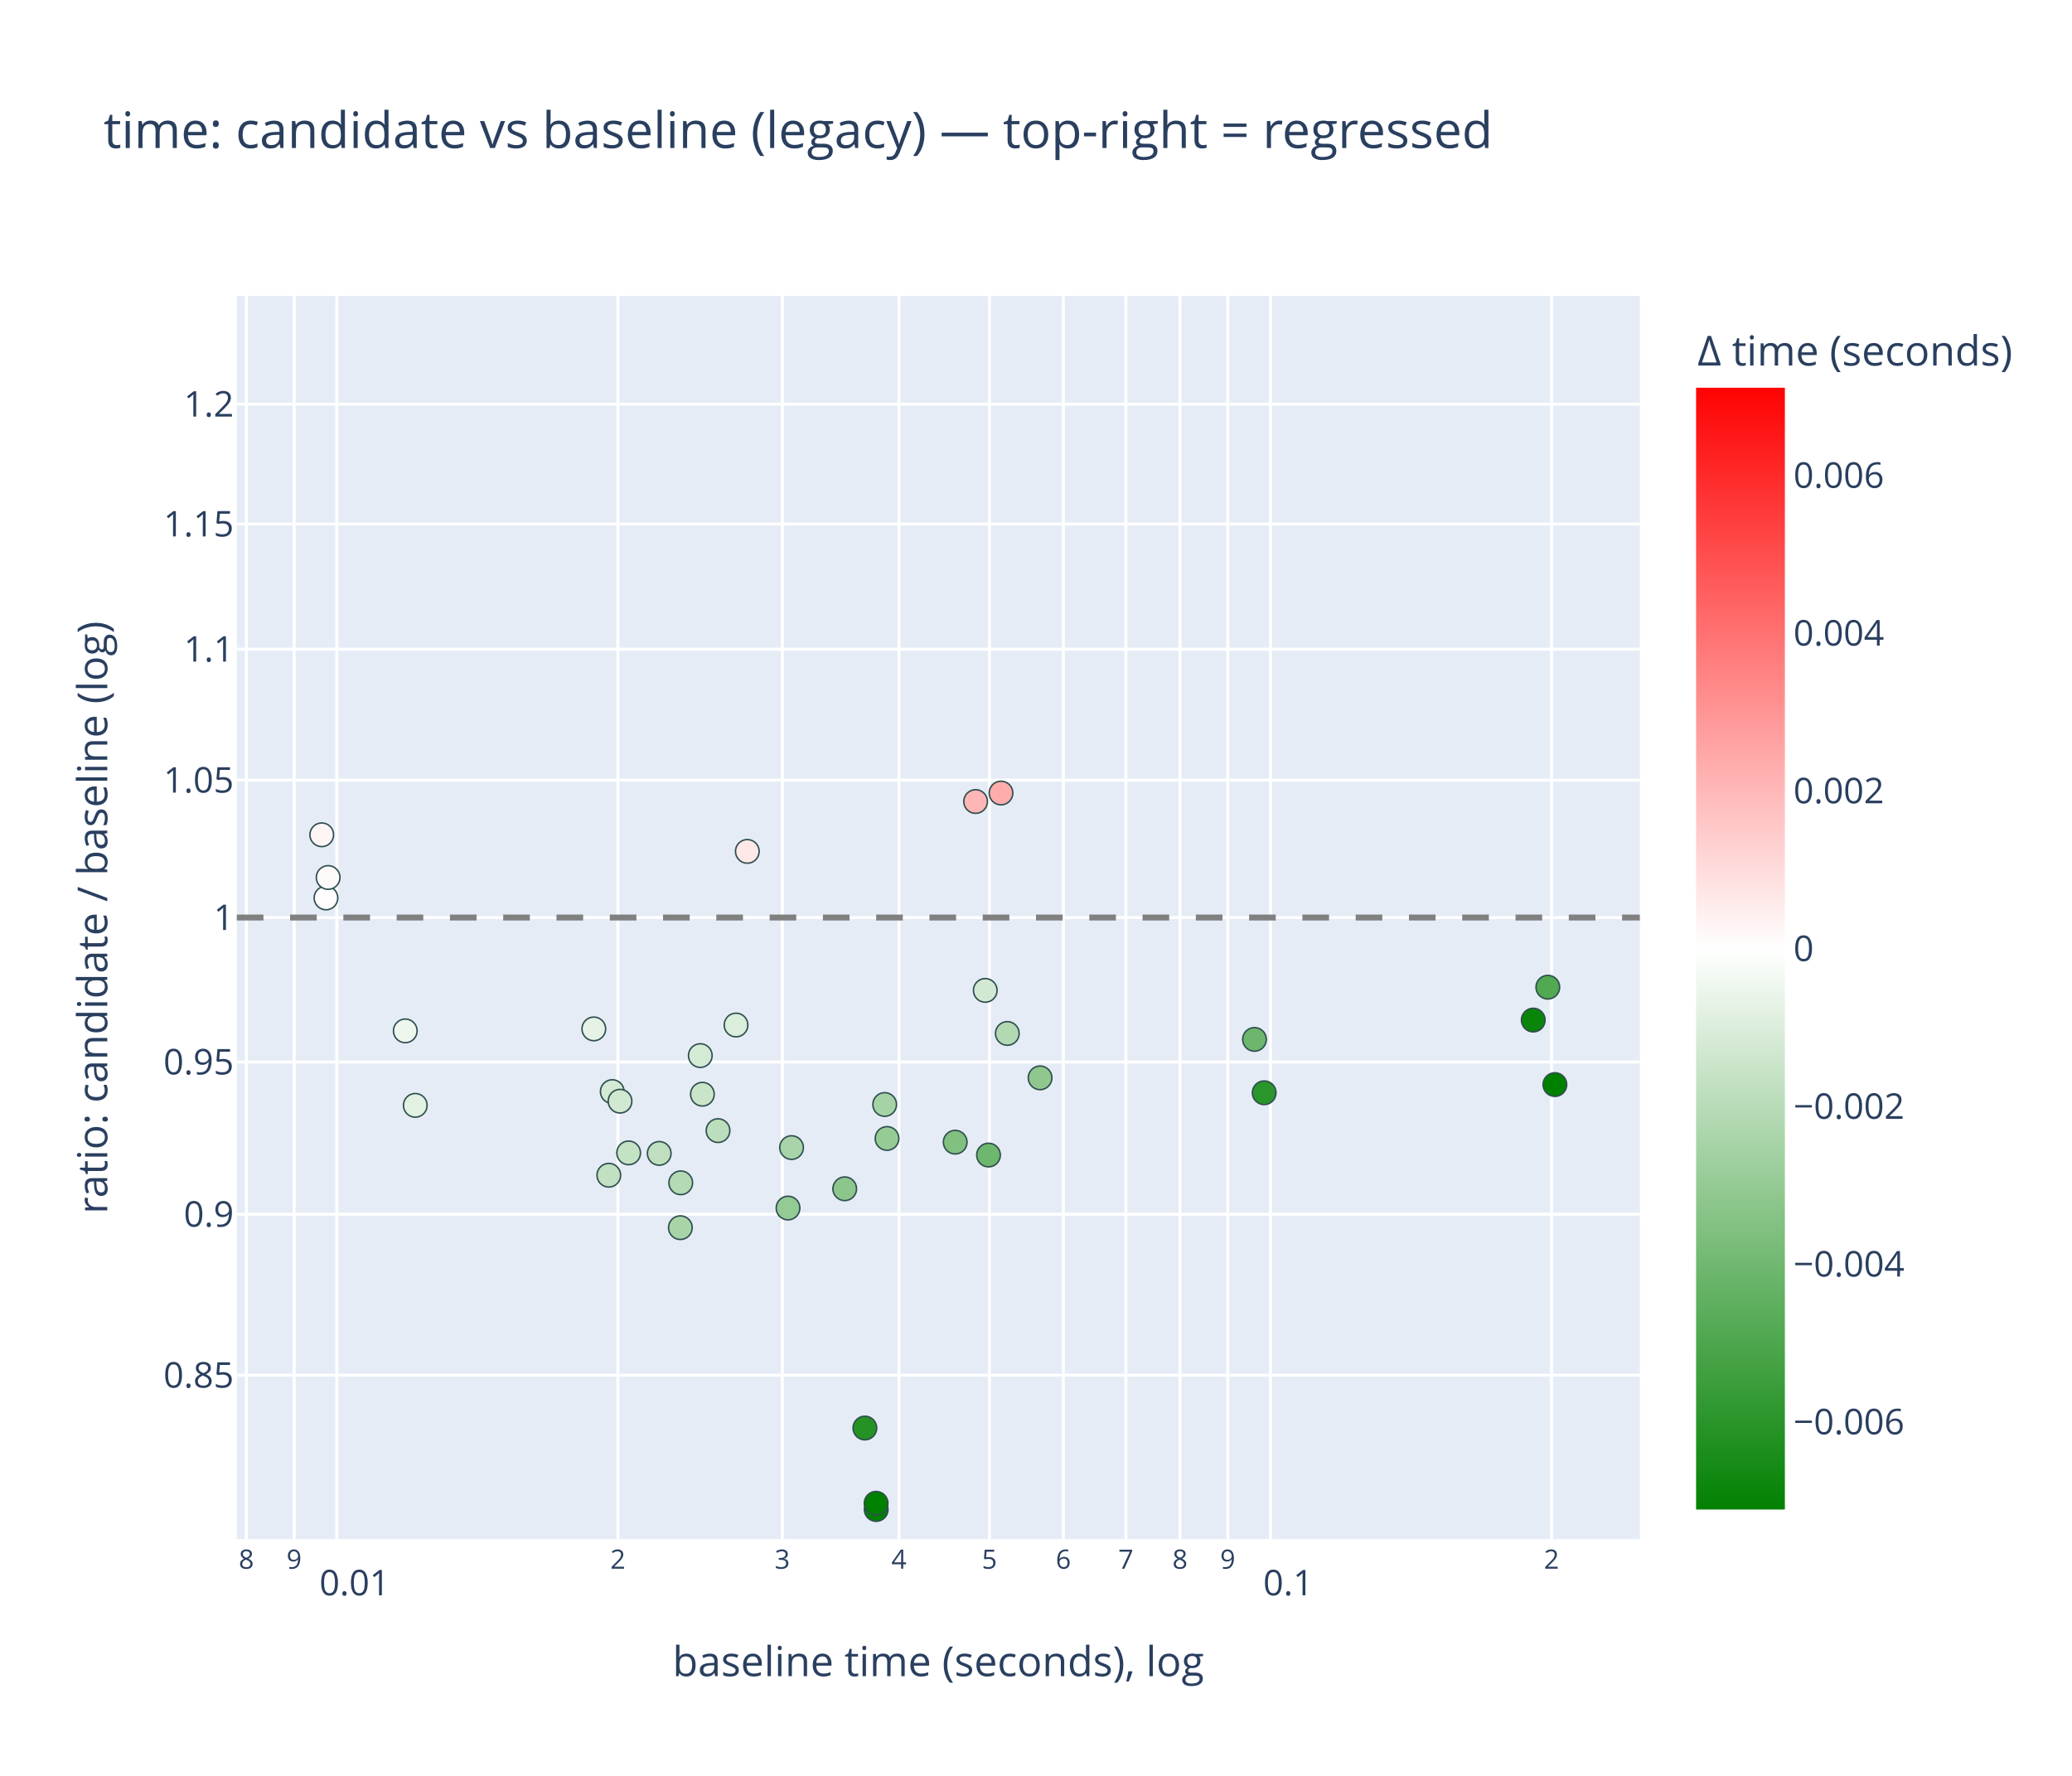
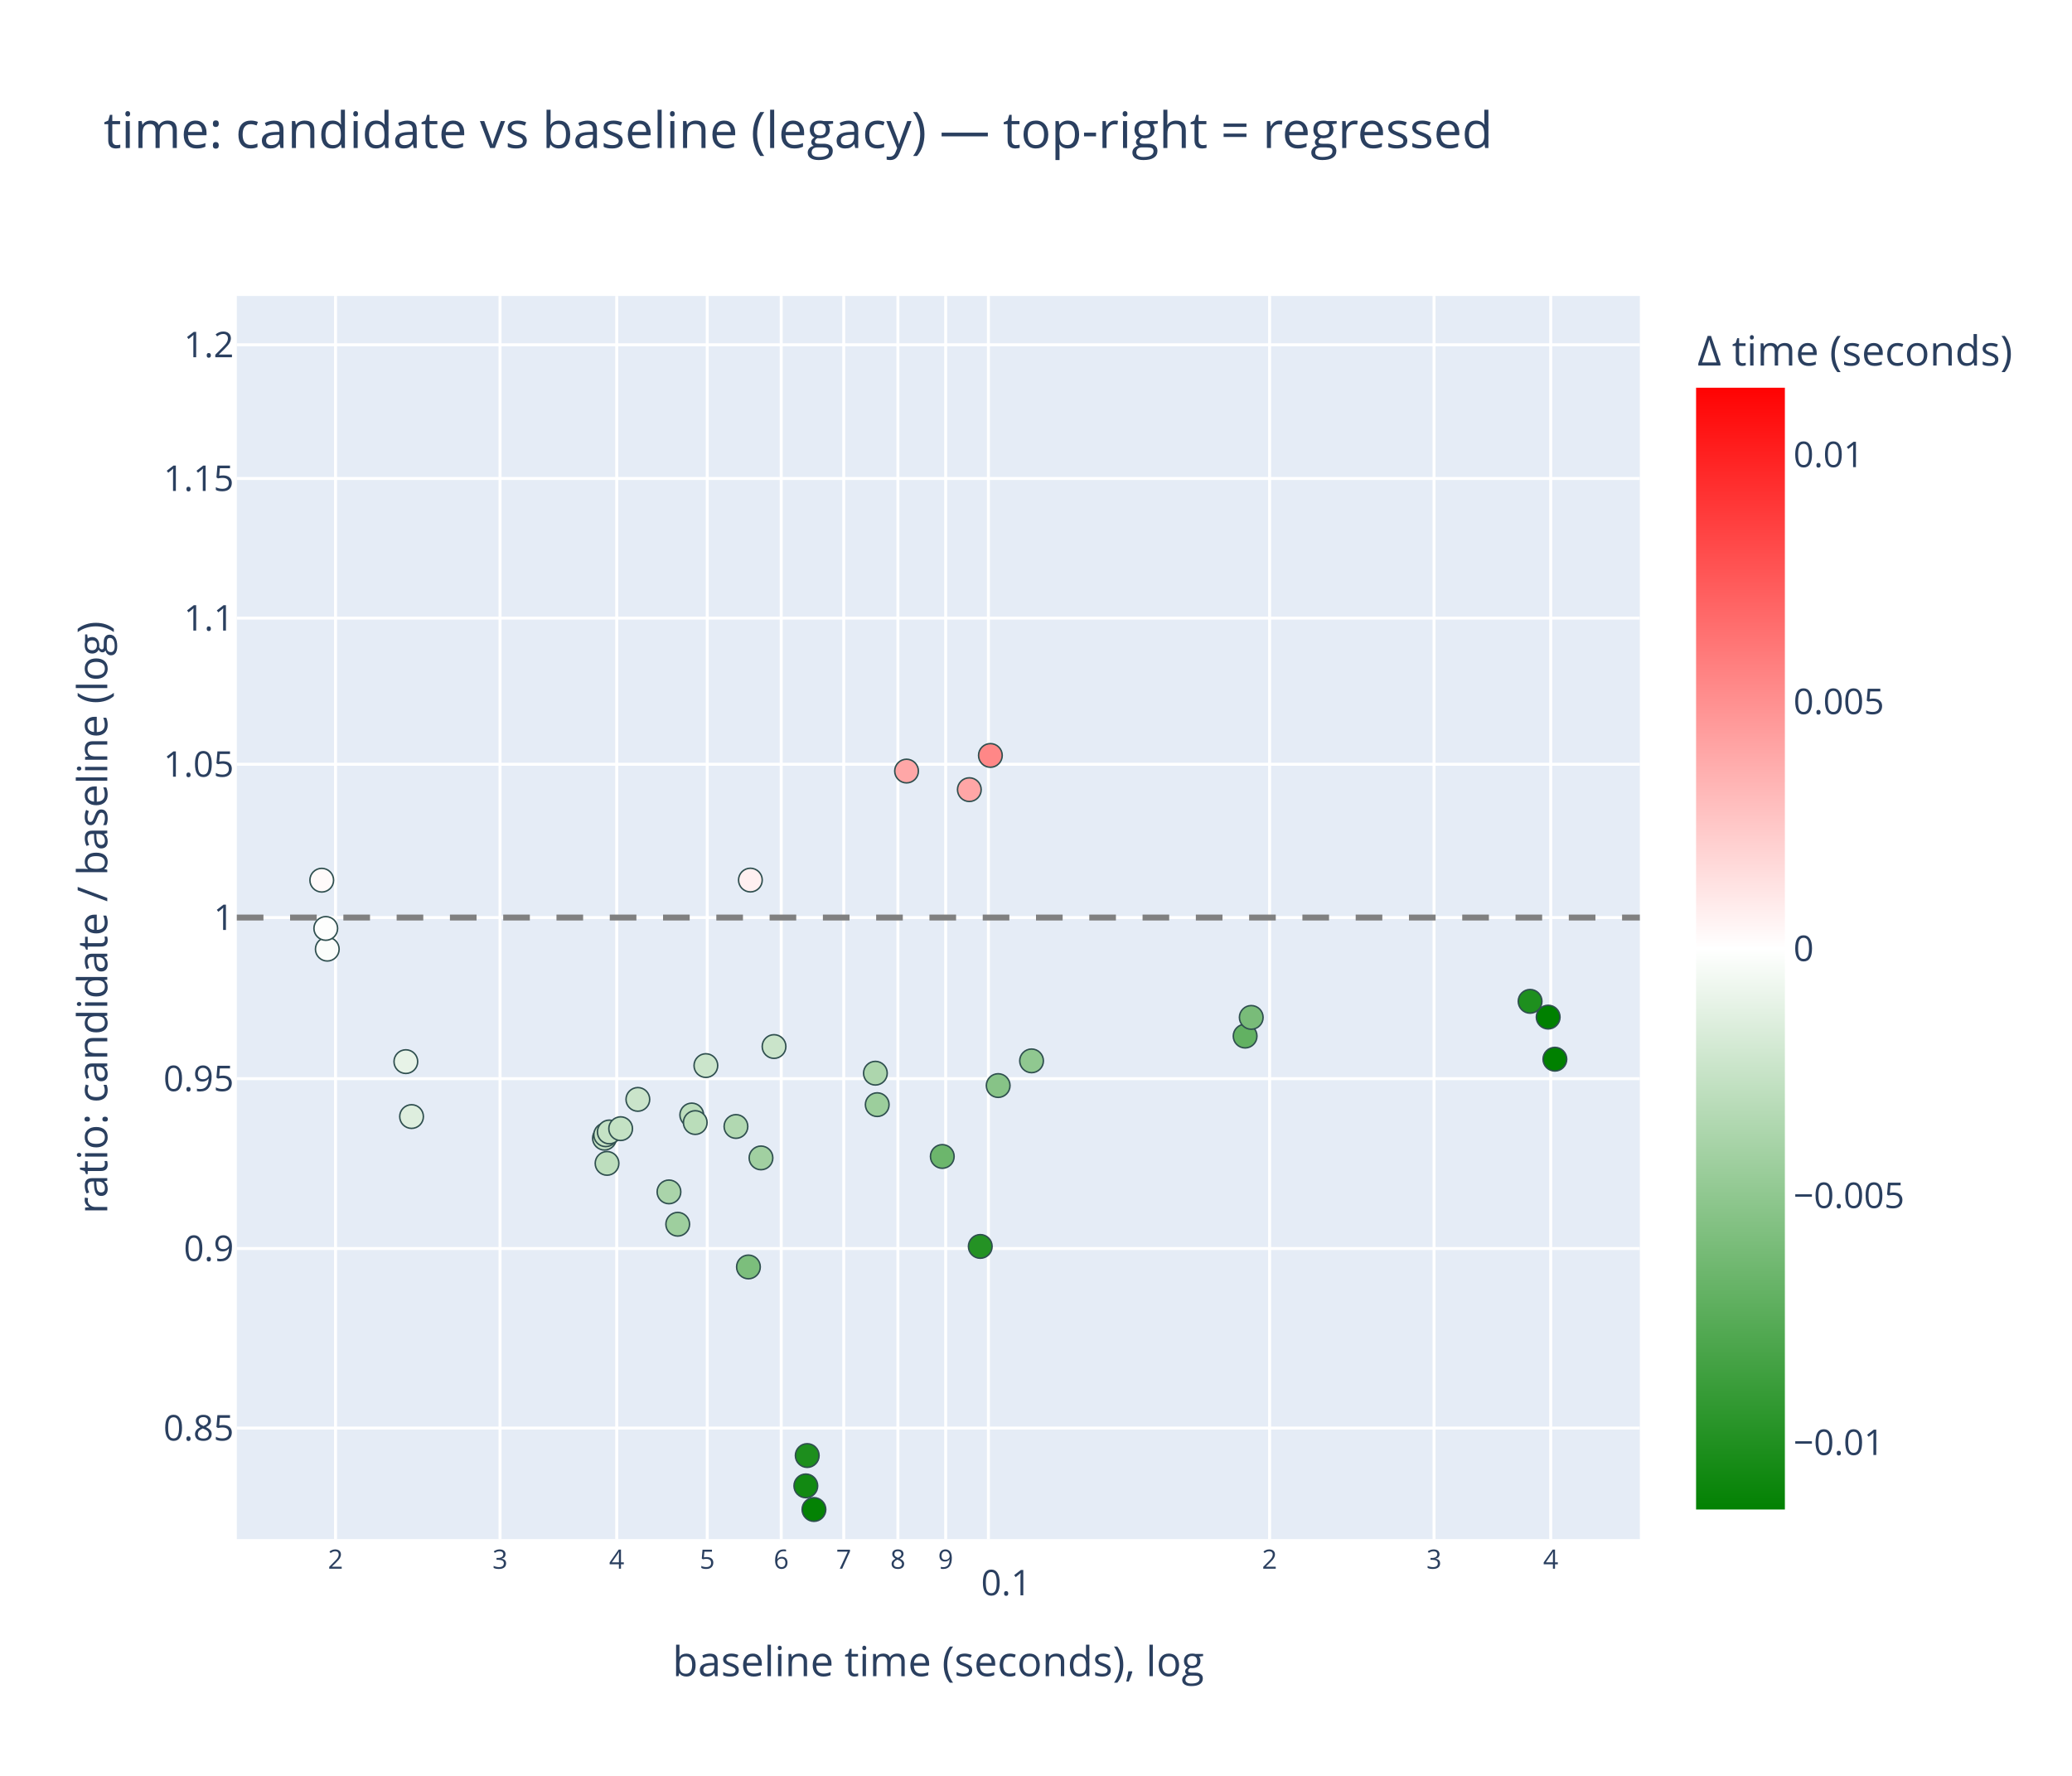
<svg xmlns="http://www.w3.org/2000/svg" class="main-svg" width="700" height="600" style="" viewBox="0 0 700 600">
  <rect x="0" y="0" width="700" height="600" style="fill: rgb(255, 255, 255); fill-opacity: 1;" />
-   <defs id="defs-ed74ca">
+   <defs id="defs-8f1f01">
    <g class="clips">
-       <clipPath id="cliped74caxyplot" class="plotclip">
+       <clipPath id="clip8f1f01xyplot" class="plotclip">
        <rect width="474" height="420" />
      </clipPath>
-       <clipPath class="axesclip" id="cliped74cax">
+       <clipPath class="axesclip" id="clip8f1f01x">
        <rect x="80" y="0" width="474" height="600" />
      </clipPath>
-       <clipPath class="axesclip" id="cliped74cay">
+       <clipPath class="axesclip" id="clip8f1f01y">
        <rect x="0" y="100" width="700" height="420" />
      </clipPath>
-       <clipPath class="axesclip" id="cliped74caxy">
+       <clipPath class="axesclip" id="clip8f1f01xy">
        <rect x="80" y="100" width="474" height="420" />
      </clipPath>
    </g>
    <g class="gradients">
-       <linearGradient x1="0" y1="1" x2="0" y2="0" gradientUnits="objectBoundingBox" id="ged74ca-cbcoloraxis">
+       <linearGradient x1="0" y1="1" x2="0" y2="0" gradientUnits="objectBoundingBox" id="g8f1f01-cbcoloraxis">
        <stop offset="0%" stop-color="rgb(0, 128, 0)" stop-opacity="1" />
        <stop offset="50%" stop-color="rgb(255, 255, 255)" stop-opacity="1" />
        <stop offset="100%" stop-color="rgb(255, 0, 0)" stop-opacity="1" />
      </linearGradient>
    </g>
    <g class="patterns" />
  </defs>
  <g class="bglayer">
    <rect class="bg" x="80" y="100" width="474" height="420" style="fill: rgb(229, 236, 246); fill-opacity: 1; stroke-width: 0;" />
  </g>
  <g class="layer-below">
    <g class="imagelayer" />
    <g class="shapelayer" />
  </g>
  <g class="cartesianlayer">
    <g class="subplot xy">
      <g class="layer-subplot">
        <g class="shapelayer" />
        <g class="imagelayer" />
      </g>
      <g class="minor-gridlayer">
        <g class="x" />
        <g class="y" />
      </g>
      <g class="gridlayer">
        <g class="x">
-           <path class="xgrid crisp" transform="translate(83.23,0)" d="M0,100v420" style="stroke: rgb(255, 255, 255); stroke-opacity: 1; stroke-width: 1px;" />
-           <path class="xgrid crisp" transform="translate(99.37,0)" d="M0,100v420" style="stroke: rgb(255, 255, 255); stroke-opacity: 1; stroke-width: 1px;" />
-           <path class="xgrid crisp" transform="translate(113.8,0)" d="M0,100v420" style="stroke: rgb(255, 255, 255); stroke-opacity: 1; stroke-width: 1px;" />
-           <path class="xgrid crisp" transform="translate(208.75,0)" d="M0,100v420" style="stroke: rgb(255, 255, 255); stroke-opacity: 1; stroke-width: 1px;" />
-           <path class="xgrid crisp" transform="translate(264.29,0)" d="M0,100v420" style="stroke: rgb(255, 255, 255); stroke-opacity: 1; stroke-width: 1px;" />
-           <path class="xgrid crisp" transform="translate(303.7,0)" d="M0,100v420" style="stroke: rgb(255, 255, 255); stroke-opacity: 1; stroke-width: 1px;" />
-           <path class="xgrid crisp" transform="translate(334.27,0)" d="M0,100v420" style="stroke: rgb(255, 255, 255); stroke-opacity: 1; stroke-width: 1px;" />
-           <path class="xgrid crisp" transform="translate(359.24,0)" d="M0,100v420" style="stroke: rgb(255, 255, 255); stroke-opacity: 1; stroke-width: 1px;" />
-           <path class="xgrid crisp" transform="translate(380.36,0)" d="M0,100v420" style="stroke: rgb(255, 255, 255); stroke-opacity: 1; stroke-width: 1px;" />
-           <path class="xgrid crisp" transform="translate(398.65,0)" d="M0,100v420" style="stroke: rgb(255, 255, 255); stroke-opacity: 1; stroke-width: 1px;" />
-           <path class="xgrid crisp" transform="translate(414.78,0)" d="M0,100v420" style="stroke: rgb(255, 255, 255); stroke-opacity: 1; stroke-width: 1px;" />
-           <path class="xgrid crisp" transform="translate(429.22,0)" d="M0,100v420" style="stroke: rgb(255, 255, 255); stroke-opacity: 1; stroke-width: 1px;" />
-           <path class="xgrid crisp" transform="translate(524.17,0)" d="M0,100v420" style="stroke: rgb(255, 255, 255); stroke-opacity: 1; stroke-width: 1px;" />
+           <path class="xgrid crisp" transform="translate(113.36,0)" d="M0,100v420" style="stroke: rgb(255, 255, 255); stroke-opacity: 1; stroke-width: 1px;" />
+           <path class="xgrid crisp" transform="translate(168.93,0)" d="M0,100v420" style="stroke: rgb(255, 255, 255); stroke-opacity: 1; stroke-width: 1px;" />
+           <path class="xgrid crisp" transform="translate(208.35,0)" d="M0,100v420" style="stroke: rgb(255, 255, 255); stroke-opacity: 1; stroke-width: 1px;" />
+           <path class="xgrid crisp" transform="translate(238.93,0)" d="M0,100v420" style="stroke: rgb(255, 255, 255); stroke-opacity: 1; stroke-width: 1px;" />
+           <path class="xgrid crisp" transform="translate(263.92,0)" d="M0,100v420" style="stroke: rgb(255, 255, 255); stroke-opacity: 1; stroke-width: 1px;" />
+           <path class="xgrid crisp" transform="translate(285.04,0)" d="M0,100v420" style="stroke: rgb(255, 255, 255); stroke-opacity: 1; stroke-width: 1px;" />
+           <path class="xgrid crisp" transform="translate(303.34,0)" d="M0,100v420" style="stroke: rgb(255, 255, 255); stroke-opacity: 1; stroke-width: 1px;" />
+           <path class="xgrid crisp" transform="translate(319.48,0)" d="M0,100v420" style="stroke: rgb(255, 255, 255); stroke-opacity: 1; stroke-width: 1px;" />
+           <path class="xgrid crisp" transform="translate(333.92,0)" d="M0,100v420" style="stroke: rgb(255, 255, 255); stroke-opacity: 1; stroke-width: 1px;" />
+           <path class="xgrid crisp" transform="translate(428.91,0)" d="M0,100v420" style="stroke: rgb(255, 255, 255); stroke-opacity: 1; stroke-width: 1px;" />
+           <path class="xgrid crisp" transform="translate(484.47,0)" d="M0,100v420" style="stroke: rgb(255, 255, 255); stroke-opacity: 1; stroke-width: 1px;" />
+           <path class="xgrid crisp" transform="translate(523.9,0)" d="M0,100v420" style="stroke: rgb(255, 255, 255); stroke-opacity: 1; stroke-width: 1px;" />
        </g>
        <g class="y">
-           <path class="ygrid crisp" transform="translate(0,464.62)" d="M80,0h474" style="stroke: rgb(255, 255, 255); stroke-opacity: 1; stroke-width: 1px;" />
-           <path class="ygrid crisp" transform="translate(0,410.24)" d="M80,0h474" style="stroke: rgb(255, 255, 255); stroke-opacity: 1; stroke-width: 1px;" />
-           <path class="ygrid crisp" transform="translate(0,358.8)" d="M80,0h474" style="stroke: rgb(255, 255, 255); stroke-opacity: 1; stroke-width: 1px;" />
+           <path class="ygrid crisp" transform="translate(0,482.49)" d="M80,0h474" style="stroke: rgb(255, 255, 255); stroke-opacity: 1; stroke-width: 1px;" />
+           <path class="ygrid crisp" transform="translate(0,421.83)" d="M80,0h474" style="stroke: rgb(255, 255, 255); stroke-opacity: 1; stroke-width: 1px;" />
+           <path class="ygrid crisp" transform="translate(0,364.44)" d="M80,0h474" style="stroke: rgb(255, 255, 255); stroke-opacity: 1; stroke-width: 1px;" />
          <path class="ygrid crisp" transform="translate(0,310)" d="M80,0h474" style="stroke: rgb(255, 255, 255); stroke-opacity: 1; stroke-width: 1px;" />
-           <path class="ygrid crisp" transform="translate(0,263.58)" d="M80,0h474" style="stroke: rgb(255, 255, 255); stroke-opacity: 1; stroke-width: 1px;" />
-           <path class="ygrid crisp" transform="translate(0,219.33)" d="M80,0h474" style="stroke: rgb(255, 255, 255); stroke-opacity: 1; stroke-width: 1px;" />
-           <path class="ygrid crisp" transform="translate(0,177.04)" d="M80,0h474" style="stroke: rgb(255, 255, 255); stroke-opacity: 1; stroke-width: 1px;" />
-           <path class="ygrid crisp" transform="translate(0,136.55)" d="M80,0h474" style="stroke: rgb(255, 255, 255); stroke-opacity: 1; stroke-width: 1px;" />
+           <path class="ygrid crisp" transform="translate(0,258.22)" d="M80,0h474" style="stroke: rgb(255, 255, 255); stroke-opacity: 1; stroke-width: 1px;" />
+           <path class="ygrid crisp" transform="translate(0,208.84)" d="M80,0h474" style="stroke: rgb(255, 255, 255); stroke-opacity: 1; stroke-width: 1px;" />
+           <path class="ygrid crisp" transform="translate(0,161.66)" d="M80,0h474" style="stroke: rgb(255, 255, 255); stroke-opacity: 1; stroke-width: 1px;" />
+           <path class="ygrid crisp" transform="translate(0,116.49)" d="M80,0h474" style="stroke: rgb(255, 255, 255); stroke-opacity: 1; stroke-width: 1px;" />
        </g>
      </g>
      <g class="zerolinelayer" />
      <g class="layer-between">
        <g class="shapelayer" />
        <g class="imagelayer" />
      </g>
      <path class="xlines-below" />
      <path class="ylines-below" />
      <g class="overlines-below" />
      <g class="xaxislayer-below" />
      <g class="yaxislayer-below" />
      <g class="overaxes-below" />
      <g class="overplot">
-         <g class="xy" transform="translate(80,100)" clip-path="url(#cliped74caxyplot)">
+         <g class="xy" transform="translate(80,100)" clip-path="url(#clip8f1f01xyplot)">
          <g class="scatterlayer mlayer">
-             <g class="trace scatter tracecc0c63" style="stroke-miterlimit: 2; opacity: 1;">
+             <g class="trace scatter trace8475c1" style="stroke-miterlimit: 2; opacity: 1;">
              <g class="fills" />
              <g class="errorbars" />
              <g class="lines" />
              <g class="points">
-                 <path class="point" transform="translate(242.7,285.89)" d="M4,0A4,4 0 1,1 0,-4A4,4 0 0,1 4,0Z" style="opacity: 1; stroke-width: 0.5px; fill: rgb(129, 192, 129); fill-opacity: 1; stroke: rgb(47, 79, 79); stroke-opacity: 1;" />
-                 <path class="point" transform="translate(253.96,290.24)" d="M4,0A4,4 0 1,1 0,-4A4,4 0 0,1 4,0Z" style="opacity: 1; stroke-width: 0.5px; fill: rgb(110, 183, 110); fill-opacity: 1; stroke: rgb(47, 79, 79); stroke-opacity: 1;" />
-                 <path class="point" transform="translate(260.31,249.16)" d="M4,0A4,4 0 1,1 0,-4A4,4 0 0,1 4,0Z" style="opacity: 1; stroke-width: 0.5px; fill: rgb(179, 217, 179); fill-opacity: 1; stroke: rgb(47, 79, 79); stroke-opacity: 1;" />
-                 <path class="point" transform="translate(271.38,264.16)" d="M4,0A4,4 0 1,1 0,-4A4,4 0 0,1 4,0Z" style="opacity: 1; stroke-width: 0.5px; fill: rgb(143, 199, 143); fill-opacity: 1; stroke: rgb(47, 79, 79); stroke-opacity: 1;" />
-                 <path class="point" transform="translate(56.92,248.29)" d="M4,0A4,4 0 1,1 0,-4A4,4 0 0,1 4,0Z" style="opacity: 1; stroke-width: 0.5px; fill: rgb(238, 247, 238); fill-opacity: 1; stroke: rgb(47, 79, 79); stroke-opacity: 1;" />
-                 <path class="point" transform="translate(60.3,273.45)" d="M4,0A4,4 0 1,1 0,-4A4,4 0 0,1 4,0Z" style="opacity: 1; stroke-width: 0.5px; fill: rgb(227, 241, 227); fill-opacity: 1; stroke: rgb(47, 79, 79); stroke-opacity: 1;" />
-                 <path class="point" transform="translate(168.66,246.31)" d="M4,0A4,4 0 1,1 0,-4A4,4 0 0,1 4,0Z" style="opacity: 1; stroke-width: 0.5px; fill: rgb(219, 237, 219); fill-opacity: 1; stroke: rgb(47, 79, 79); stroke-opacity: 1;" />
-                 <path class="point" transform="translate(172.47,187.65)" d="M4,0A4,4 0 1,1 0,-4A4,4 0 0,1 4,0Z" style="opacity: 1; stroke-width: 0.5px; fill: rgb(255, 232, 232); fill-opacity: 1; stroke: rgb(47, 79, 79); stroke-opacity: 1;" />
-                 <path class="point" transform="translate(218.88,273.16)" d="M4,0A4,4 0 1,1 0,-4A4,4 0 0,1 4,0Z" style="opacity: 1; stroke-width: 0.5px; fill: rgb(166, 211, 166); fill-opacity: 1; stroke: rgb(47, 79, 79); stroke-opacity: 1;" />
-                 <path class="point" transform="translate(219.67,284.64)" d="M4,0A4,4 0 1,1 0,-4A4,4 0 0,1 4,0Z" style="opacity: 1; stroke-width: 0.5px; fill: rgb(150, 203, 150); fill-opacity: 1; stroke: rgb(47, 79, 79); stroke-opacity: 1;" />
-                 <path class="point" transform="translate(343.81,251.17)" d="M4,0A4,4 0 1,1 0,-4A4,4 0 0,1 4,0Z" style="opacity: 1; stroke-width: 0.5px; fill: rgb(109, 182, 109); fill-opacity: 1; stroke: rgb(47, 79, 79); stroke-opacity: 1;" />
-                 <path class="point" transform="translate(347.09,269.2)" d="M4,0A4,4 0 1,1 0,-4A4,4 0 0,1 4,0Z" style="opacity: 1; stroke-width: 0.5px; fill: rgb(42, 149, 42); fill-opacity: 1; stroke: rgb(47, 79, 79); stroke-opacity: 1;" />
-                 <path class="point" transform="translate(157.3,269.69)" d="M4,0A4,4 0 1,1 0,-4A4,4 0 0,1 4,0Z" style="opacity: 1; stroke-width: 0.5px; fill: rgb(201, 228, 201); fill-opacity: 1; stroke: rgb(47, 79, 79); stroke-opacity: 1;" />
-                 <path class="point" transform="translate(156.59,256.64)" d="M4,0A4,4 0 1,1 0,-4A4,4 0 0,1 4,0Z" style="opacity: 1; stroke-width: 0.5px; fill: rgb(213, 234, 213); fill-opacity: 1; stroke: rgb(47, 79, 79); stroke-opacity: 1;" />
-                 <path class="point" transform="translate(149.85,314.78)" d="M4,0A4,4 0 1,1 0,-4A4,4 0 0,1 4,0Z" style="opacity: 1; stroke-width: 0.5px; fill: rgb(168, 212, 168); fill-opacity: 1; stroke: rgb(47, 79, 79); stroke-opacity: 1;" />
-                 <path class="point" transform="translate(149.98,299.62)" d="M4,0A4,4 0 1,1 0,-4A4,4 0 0,1 4,0Z" style="opacity: 1; stroke-width: 0.5px; fill: rgb(180, 218, 180); fill-opacity: 1; stroke: rgb(47, 79, 79); stroke-opacity: 1;" />
-                 <path class="point" transform="translate(162.58,281.99)" d="M4,0A4,4 0 1,1 0,-4A4,4 0 0,1 4,0Z" style="opacity: 1; stroke-width: 0.5px; fill: rgb(188, 222, 188); fill-opacity: 1; stroke: rgb(47, 79, 79); stroke-opacity: 1;" />
-                 <path class="point" transform="translate(187.42,287.72)" d="M4,0A4,4 0 1,1 0,-4A4,4 0 0,1 4,0Z" style="opacity: 1; stroke-width: 0.5px; fill: rgb(169, 212, 169); fill-opacity: 1; stroke: rgb(47, 79, 79); stroke-opacity: 1;" />
-                 <path class="point" transform="translate(249.6,170.8)" d="M4,0A4,4 0 1,1 0,-4A4,4 0 0,1 4,0Z" style="opacity: 1; stroke-width: 0.5px; fill: rgb(255, 182, 182); fill-opacity: 1; stroke: rgb(47, 79, 79); stroke-opacity: 1;" />
-                 <path class="point" transform="translate(258.18,167.93)" d="M4,0A4,4 0 1,1 0,-4A4,4 0 0,1 4,0Z" style="opacity: 1; stroke-width: 0.5px; fill: rgb(255, 172, 172); fill-opacity: 1; stroke: rgb(47, 79, 79); stroke-opacity: 1;" />
-                 <path class="point" transform="translate(126.84,268.8)" d="M4,0A4,4 0 1,1 0,-4A4,4 0 0,1 4,0Z" style="opacity: 1; stroke-width: 0.5px; fill: rgb(213, 234, 213); fill-opacity: 1; stroke: rgb(47, 79, 79); stroke-opacity: 1;" />
-                 <path class="point" transform="translate(142.71,289.68)" d="M4,0A4,4 0 1,1 0,-4A4,4 0 0,1 4,0Z" style="opacity: 1; stroke-width: 0.5px; fill: rgb(191, 223, 191); fill-opacity: 1; stroke: rgb(47, 79, 79); stroke-opacity: 1;" />
-                 <path class="point" transform="translate(186.23,308.15)" d="M4,0A4,4 0 1,1 0,-4A4,4 0 0,1 4,0Z" style="opacity: 1; stroke-width: 0.5px; fill: rgb(148, 202, 148); fill-opacity: 1; stroke: rgb(47, 79, 79); stroke-opacity: 1;" />
-                 <path class="point" transform="translate(216.01,410)" d="M4,0A4,4 0 1,1 0,-4A4,4 0 0,1 4,0Z" style="opacity: 1; stroke-width: 0.5px; fill: rgb(0, 128, 0); fill-opacity: 1; stroke: rgb(47, 79, 79); stroke-opacity: 1;" />
-                 <path class="point" transform="translate(215.98,407.9)" d="M4,0A4,4 0 1,1 0,-4A4,4 0 0,1 4,0Z" style="opacity: 1; stroke-width: 0.5px; fill: rgb(0, 128, 0); fill-opacity: 1; stroke: rgb(47, 79, 79); stroke-opacity: 1;" />
-                 <path class="point" transform="translate(212.19,382.47)" d="M4,0A4,4 0 1,1 0,-4A4,4 0 0,1 4,0Z" style="opacity: 1; stroke-width: 0.5px; fill: rgb(36, 146, 36); fill-opacity: 1; stroke: rgb(47, 79, 79); stroke-opacity: 1;" />
-                 <path class="point" transform="translate(437.99,244.64)" d="M4,0A4,4 0 1,1 0,-4A4,4 0 0,1 4,0Z" style="opacity: 1; stroke-width: 0.5px; fill: rgb(10, 133, 10); fill-opacity: 1; stroke: rgb(47, 79, 79); stroke-opacity: 1;" />
-                 <path class="point" transform="translate(442.91,233.53)" d="M4,0A4,4 0 1,1 0,-4A4,4 0 0,1 4,0Z" style="opacity: 1; stroke-width: 0.5px; fill: rgb(81, 169, 81); fill-opacity: 1; stroke: rgb(47, 79, 79); stroke-opacity: 1;" />
-                 <path class="point" transform="translate(445.3,266.44)" d="M4,0A4,4 0 1,1 0,-4A4,4 0 0,1 4,0Z" style="opacity: 1; stroke-width: 0.5px; fill: rgb(0, 128, 0); fill-opacity: 1; stroke: rgb(47, 79, 79); stroke-opacity: 1;" />
-                 <path class="point" transform="translate(125.68,297.06)" d="M4,0A4,4 0 1,1 0,-4A4,4 0 0,1 4,0Z" style="opacity: 1; stroke-width: 0.5px; fill: rgb(194, 224, 194); fill-opacity: 1; stroke: rgb(47, 79, 79); stroke-opacity: 1;" />
-                 <path class="point" transform="translate(120.61,247.62)" d="M4,0A4,4 0 1,1 0,-4A4,4 0 0,1 4,0Z" style="opacity: 1; stroke-width: 0.5px; fill: rgb(229, 242, 229); fill-opacity: 1; stroke: rgb(47, 79, 79); stroke-opacity: 1;" />
-                 <path class="point" transform="translate(129.47,272.05)" d="M4,0A4,4 0 1,1 0,-4A4,4 0 0,1 4,0Z" style="opacity: 1; stroke-width: 0.5px; fill: rgb(209, 232, 209); fill-opacity: 1; stroke: rgb(47, 79, 79); stroke-opacity: 1;" />
-                 <path class="point" transform="translate(30.13,203.38)" d="M4,0A4,4 0 1,1 0,-4A4,4 0 0,1 4,0Z" style="opacity: 1; stroke-width: 0.5px; fill: rgb(255, 253, 253); fill-opacity: 1; stroke: rgb(47, 79, 79); stroke-opacity: 1;" />
-                 <path class="point" transform="translate(28.7,182.04)" d="M4,0A4,4 0 1,1 0,-4A4,4 0 0,1 4,0Z" style="opacity: 1; stroke-width: 0.5px; fill: rgb(255, 245, 245); fill-opacity: 1; stroke: rgb(47, 79, 79); stroke-opacity: 1;" />
-                 <path class="point" transform="translate(30.86,196.47)" d="M4,0A4,4 0 1,1 0,-4A4,4 0 0,1 4,0Z" style="opacity: 1; stroke-width: 0.5px; fill: rgb(255, 250, 250); fill-opacity: 1; stroke: rgb(47, 79, 79); stroke-opacity: 1;" />
-                 <path class="point" transform="translate(132.38,289.51)" d="M4,0A4,4 0 1,1 0,-4A4,4 0 0,1 4,0Z" style="opacity: 1; stroke-width: 0.5px; fill: rgb(196, 226, 196); fill-opacity: 1; stroke: rgb(47, 79, 79); stroke-opacity: 1;" />
-                 <path class="point" transform="translate(205.38,301.64)" d="M4,0A4,4 0 1,1 0,-4A4,4 0 0,1 4,0Z" style="opacity: 1; stroke-width: 0.5px; fill: rgb(140, 198, 140); fill-opacity: 1; stroke: rgb(47, 79, 79); stroke-opacity: 1;" />
-                 <path class="point" transform="translate(252.86,234.61)" d="M4,0A4,4 0 1,1 0,-4A4,4 0 0,1 4,0Z" style="opacity: 1; stroke-width: 0.5px; fill: rgb(210, 232, 210); fill-opacity: 1; stroke: rgb(47, 79, 79); stroke-opacity: 1;" />
+                 <path class="point" transform="translate(238.34,290.72)" d="M4,0A4,4 0 1,1 0,-4A4,4 0 0,1 4,0Z" style="opacity: 1; stroke-width: 0.5px; fill: rgb(108, 182, 108); fill-opacity: 1; stroke: rgb(47, 79, 79); stroke-opacity: 1;" />
+                 <path class="point" transform="translate(251.17,321.12)" d="M4,0A4,4 0 1,1 0,-4A4,4 0 0,1 4,0Z" style="opacity: 1; stroke-width: 0.5px; fill: rgb(36, 146, 36); fill-opacity: 1; stroke: rgb(47, 79, 79); stroke-opacity: 1;" />
+                 <path class="point" transform="translate(257.22,266.77)" d="M4,0A4,4 0 1,1 0,-4A4,4 0 0,1 4,0Z" style="opacity: 1; stroke-width: 0.5px; fill: rgb(135, 195, 135); fill-opacity: 1; stroke: rgb(47, 79, 79); stroke-opacity: 1;" />
+                 <path class="point" transform="translate(268.5,258.42)" d="M4,0A4,4 0 1,1 0,-4A4,4 0 0,1 4,0Z" style="opacity: 1; stroke-width: 0.5px; fill: rgb(144, 200, 144); fill-opacity: 1; stroke: rgb(47, 79, 79); stroke-opacity: 1;" />
+                 <path class="point" transform="translate(57.11,258.68)" d="M4,0A4,4 0 1,1 0,-4A4,4 0 0,1 4,0Z" style="opacity: 1; stroke-width: 0.5px; fill: rgb(231, 243, 231); fill-opacity: 1; stroke: rgb(47, 79, 79); stroke-opacity: 1;" />
+                 <path class="point" transform="translate(59.04,277.24)" d="M4,0A4,4 0 1,1 0,-4A4,4 0 0,1 4,0Z" style="opacity: 1; stroke-width: 0.5px; fill: rgb(222, 238, 222); fill-opacity: 1; stroke: rgb(47, 79, 79); stroke-opacity: 1;" />
+                 <path class="point" transform="translate(168.63,280.59)" d="M4,0A4,4 0 1,1 0,-4A4,4 0 0,1 4,0Z" style="opacity: 1; stroke-width: 0.5px; fill: rgb(177, 216, 177); fill-opacity: 1; stroke: rgb(47, 79, 79); stroke-opacity: 1;" />
+                 <path class="point" transform="translate(173.51,197.34)" d="M4,0A4,4 0 1,1 0,-4A4,4 0 0,1 4,0Z" style="opacity: 1; stroke-width: 0.5px; fill: rgb(255, 240, 240); fill-opacity: 1; stroke: rgb(47, 79, 79); stroke-opacity: 1;" />
+                 <path class="point" transform="translate(216.36,273.22)" d="M4,0A4,4 0 1,1 0,-4A4,4 0 0,1 4,0Z" style="opacity: 1; stroke-width: 0.5px; fill: rgb(156, 206, 156); fill-opacity: 1; stroke: rgb(47, 79, 79); stroke-opacity: 1;" />
+                 <path class="point" transform="translate(215.74,262.59)" d="M4,0A4,4 0 1,1 0,-4A4,4 0 0,1 4,0Z" style="opacity: 1; stroke-width: 0.5px; fill: rgb(173, 214, 173); fill-opacity: 1; stroke: rgb(47, 79, 79); stroke-opacity: 1;" />
+                 <path class="point" transform="translate(340.65,250.06)" d="M4,0A4,4 0 1,1 0,-4A4,4 0 0,1 4,0Z" style="opacity: 1; stroke-width: 0.5px; fill: rgb(98, 177, 98); fill-opacity: 1; stroke: rgb(47, 79, 79); stroke-opacity: 1;" />
+                 <path class="point" transform="translate(342.72,243.74)" d="M4,0A4,4 0 1,1 0,-4A4,4 0 0,1 4,0Z" style="opacity: 1; stroke-width: 0.5px; fill: rgb(121, 188, 121); fill-opacity: 1; stroke: rgb(47, 79, 79); stroke-opacity: 1;" />
+                 <path class="point" transform="translate(153.7,276.7)" d="M4,0A4,4 0 1,1 0,-4A4,4 0 0,1 4,0Z" style="opacity: 1; stroke-width: 0.5px; fill: rgb(189, 222, 189); fill-opacity: 1; stroke: rgb(47, 79, 79); stroke-opacity: 1;" />
+                 <path class="point" transform="translate(154.88,279.27)" d="M4,0A4,4 0 1,1 0,-4A4,4 0 0,1 4,0Z" style="opacity: 1; stroke-width: 0.5px; fill: rgb(186, 221, 186); fill-opacity: 1; stroke: rgb(47, 79, 79); stroke-opacity: 1;" />
+                 <path class="point" transform="translate(146,302.69)" d="M4,0A4,4 0 1,1 0,-4A4,4 0 0,1 4,0Z" style="opacity: 1; stroke-width: 0.5px; fill: rgb(170, 212, 170); fill-opacity: 1; stroke: rgb(47, 79, 79); stroke-opacity: 1;" />
+                 <path class="point" transform="translate(148.96,313.62)" d="M4,0A4,4 0 1,1 0,-4A4,4 0 0,1 4,0Z" style="opacity: 1; stroke-width: 0.5px; fill: rgb(158, 207, 158); fill-opacity: 1; stroke: rgb(47, 79, 79); stroke-opacity: 1;" />
+                 <path class="point" transform="translate(158.47,260.02)" d="M4,0A4,4 0 1,1 0,-4A4,4 0 0,1 4,0Z" style="opacity: 1; stroke-width: 0.5px; fill: rgb(203, 229, 203); fill-opacity: 1; stroke: rgb(47, 79, 79); stroke-opacity: 1;" />
+                 <path class="point" transform="translate(177.09,291.21)" d="M4,0A4,4 0 1,1 0,-4A4,4 0 0,1 4,0Z" style="opacity: 1; stroke-width: 0.5px; fill: rgb(161, 208, 161); fill-opacity: 1; stroke: rgb(47, 79, 79); stroke-opacity: 1;" />
+                 <path class="point" transform="translate(247.48,166.79)" d="M4,0A4,4 0 1,1 0,-4A4,4 0 0,1 4,0Z" style="opacity: 1; stroke-width: 0.5px; fill: rgb(255, 166, 166); fill-opacity: 1; stroke: rgb(47, 79, 79); stroke-opacity: 1;" />
+                 <path class="point" transform="translate(254.59,155.23)" d="M4,0A4,4 0 1,1 0,-4A4,4 0 0,1 4,0Z" style="opacity: 1; stroke-width: 0.5px; fill: rgb(255, 135, 135); fill-opacity: 1; stroke: rgb(47, 79, 79); stroke-opacity: 1;" />
+                 <path class="point" transform="translate(124.21,284.56)" d="M4,0A4,4 0 1,1 0,-4A4,4 0 0,1 4,0Z" style="opacity: 1; stroke-width: 0.5px; fill: rgb(196, 226, 196); fill-opacity: 1; stroke: rgb(47, 79, 79); stroke-opacity: 1;" />
+                 <path class="point" transform="translate(135.49,271.44)" d="M4,0A4,4 0 1,1 0,-4A4,4 0 0,1 4,0Z" style="opacity: 1; stroke-width: 0.5px; fill: rgb(202, 228, 202); fill-opacity: 1; stroke: rgb(47, 79, 79); stroke-opacity: 1;" />
+                 <path class="point" transform="translate(172.85,328.05)" d="M4,0A4,4 0 1,1 0,-4A4,4 0 0,1 4,0Z" style="opacity: 1; stroke-width: 0.5px; fill: rgb(124, 190, 124); fill-opacity: 1; stroke: rgb(47, 79, 79); stroke-opacity: 1;" />
+                 <path class="point" transform="translate(192.71,391.77)" d="M4,0A4,4 0 1,1 0,-4A4,4 0 0,1 4,0Z" style="opacity: 1; stroke-width: 0.5px; fill: rgb(29, 142, 29); fill-opacity: 1; stroke: rgb(47, 79, 79); stroke-opacity: 1;" />
+                 <path class="point" transform="translate(194.98,410)" d="M4,0A4,4 0 1,1 0,-4A4,4 0 0,1 4,0Z" style="opacity: 1; stroke-width: 0.5px; fill: rgb(4, 130, 4); fill-opacity: 1; stroke: rgb(47, 79, 79); stroke-opacity: 1;" />
+                 <path class="point" transform="translate(192.24,402.02)" d="M4,0A4,4 0 1,1 0,-4A4,4 0 0,1 4,0Z" style="opacity: 1; stroke-width: 0.5px; fill: rgb(18, 137, 18); fill-opacity: 1; stroke: rgb(47, 79, 79); stroke-opacity: 1;" />
+                 <path class="point" transform="translate(436.92,238.31)" d="M4,0A4,4 0 1,1 0,-4A4,4 0 0,1 4,0Z" style="opacity: 1; stroke-width: 0.5px; fill: rgb(30, 143, 30); fill-opacity: 1; stroke: rgb(47, 79, 79); stroke-opacity: 1;" />
+                 <path class="point" transform="translate(445.3,257.86)" d="M4,0A4,4 0 1,1 0,-4A4,4 0 0,1 4,0Z" style="opacity: 1; stroke-width: 0.5px; fill: rgb(0, 128, 0); fill-opacity: 1; stroke: rgb(47, 79, 79); stroke-opacity: 1;" />
+                 <path class="point" transform="translate(443.03,243.64)" d="M4,0A4,4 0 1,1 0,-4A4,4 0 0,1 4,0Z" style="opacity: 1; stroke-width: 0.5px; fill: rgb(0, 128, 0); fill-opacity: 1; stroke: rgb(47, 79, 79); stroke-opacity: 1;" />
+                 <path class="point" transform="translate(124.61,283.39)" d="M4,0A4,4 0 1,1 0,-4A4,4 0 0,1 4,0Z" style="opacity: 1; stroke-width: 0.5px; fill: rgb(197, 226, 197); fill-opacity: 1; stroke: rgb(47, 79, 79); stroke-opacity: 1;" />
+                 <path class="point" transform="translate(125.08,293.06)" d="M4,0A4,4 0 1,1 0,-4A4,4 0 0,1 4,0Z" style="opacity: 1; stroke-width: 0.5px; fill: rgb(189, 222, 189); fill-opacity: 1; stroke: rgb(47, 79, 79); stroke-opacity: 1;" />
+                 <path class="point" transform="translate(125.83,282.44)" d="M4,0A4,4 0 1,1 0,-4A4,4 0 0,1 4,0Z" style="opacity: 1; stroke-width: 0.5px; fill: rgb(197, 226, 197); fill-opacity: 1; stroke: rgb(47, 79, 79); stroke-opacity: 1;" />
+                 <path class="point" transform="translate(30.57,220.69)" d="M4,0A4,4 0 1,1 0,-4A4,4 0 0,1 4,0Z" style="opacity: 1; stroke-width: 0.5px; fill: rgb(251, 253, 251); fill-opacity: 1; stroke: rgb(47, 79, 79); stroke-opacity: 1;" />
+                 <path class="point" transform="translate(28.7,197.38)" d="M4,0A4,4 0 1,1 0,-4A4,4 0 0,1 4,0Z" style="opacity: 1; stroke-width: 0.5px; fill: rgb(255, 250, 250); fill-opacity: 1; stroke: rgb(47, 79, 79); stroke-opacity: 1;" />
+                 <path class="point" transform="translate(30.06,213.68)" d="M4,0A4,4 0 1,1 0,-4A4,4 0 0,1 4,0Z" style="opacity: 1; stroke-width: 0.5px; fill: rgb(253, 254, 253); fill-opacity: 1; stroke: rgb(47, 79, 79); stroke-opacity: 1;" />
+                 <path class="point" transform="translate(129.68,281.33)" d="M4,0A4,4 0 1,1 0,-4A4,4 0 0,1 4,0Z" style="opacity: 1; stroke-width: 0.5px; fill: rgb(196, 226, 196); fill-opacity: 1; stroke: rgb(47, 79, 79); stroke-opacity: 1;" />
+                 <path class="point" transform="translate(181.5,253.58)" d="M4,0A4,4 0 1,1 0,-4A4,4 0 0,1 4,0Z" style="opacity: 1; stroke-width: 0.5px; fill: rgb(202, 228, 202); fill-opacity: 1; stroke: rgb(47, 79, 79); stroke-opacity: 1;" />
+                 <path class="point" transform="translate(226.27,160.51)" d="M4,0A4,4 0 1,1 0,-4A4,4 0 0,1 4,0Z" style="opacity: 1; stroke-width: 0.5px; fill: rgb(255, 167, 167); fill-opacity: 1; stroke: rgb(47, 79, 79); stroke-opacity: 1;" />
              </g>
              <g class="text" />
            </g>
          </g>
        </g>
      </g>
      <g class="zerolinelayer-above" />
      <path class="xlines-above crisp" d="M0,0" style="fill: none;" />
      <path class="ylines-above crisp" d="M0,0" style="fill: none;" />
      <g class="overlines-above" />
      <g class="xaxislayer-above">
        <g class="xtick">
-           <text text-anchor="middle" x="0" y="530" transform="translate(83.23,0)" style="font-family: 'Open Sans', verdana, arial, sans-serif; font-size: 9px; fill: rgb(42, 63, 95); fill-opacity: 1; white-space: pre;">8</text>
-         </g>
-         <g class="xtick">
-           <text text-anchor="middle" x="0" y="530" style="font-family: 'Open Sans', verdana, arial, sans-serif; font-size: 9px; fill: rgb(42, 63, 95); fill-opacity: 1; white-space: pre;" transform="translate(99.37,0)">9</text>
-         </g>
-         <g class="xtick">
-           <text text-anchor="middle" x="6" y="539" style="font-family: 'Open Sans', verdana, arial, sans-serif; font-size: 12px; fill: rgb(42, 63, 95); fill-opacity: 1; white-space: pre;" transform="translate(113.8,0)">0.01</text>
-         </g>
-         <g class="xtick">
-           <text text-anchor="middle" x="0" y="530" style="font-family: 'Open Sans', verdana, arial, sans-serif; font-size: 9px; fill: rgb(42, 63, 95); fill-opacity: 1; white-space: pre;" transform="translate(208.75,0)">2</text>
-         </g>
-         <g class="xtick">
-           <text text-anchor="middle" x="0" y="530" style="font-family: 'Open Sans', verdana, arial, sans-serif; font-size: 9px; fill: rgb(42, 63, 95); fill-opacity: 1; white-space: pre;" transform="translate(264.29,0)">3</text>
-         </g>
-         <g class="xtick">
-           <text text-anchor="middle" x="0" y="530" style="font-family: 'Open Sans', verdana, arial, sans-serif; font-size: 9px; fill: rgb(42, 63, 95); fill-opacity: 1; white-space: pre;" transform="translate(303.7,0)">4</text>
-         </g>
-         <g class="xtick">
-           <text text-anchor="middle" x="0" y="530" style="font-family: 'Open Sans', verdana, arial, sans-serif; font-size: 9px; fill: rgb(42, 63, 95); fill-opacity: 1; white-space: pre;" transform="translate(334.27,0)">5</text>
-         </g>
-         <g class="xtick">
-           <text text-anchor="middle" x="0" y="530" style="font-family: 'Open Sans', verdana, arial, sans-serif; font-size: 9px; fill: rgb(42, 63, 95); fill-opacity: 1; white-space: pre;" transform="translate(359.24,0)">6</text>
-         </g>
-         <g class="xtick">
-           <text text-anchor="middle" x="0" y="530" style="font-family: 'Open Sans', verdana, arial, sans-serif; font-size: 9px; fill: rgb(42, 63, 95); fill-opacity: 1; white-space: pre;" transform="translate(380.36,0)">7</text>
-         </g>
-         <g class="xtick">
-           <text text-anchor="middle" x="0" y="530" style="font-family: 'Open Sans', verdana, arial, sans-serif; font-size: 9px; fill: rgb(42, 63, 95); fill-opacity: 1; white-space: pre;" transform="translate(398.65,0)">8</text>
-         </g>
-         <g class="xtick">
-           <text text-anchor="middle" x="0" y="530" style="font-family: 'Open Sans', verdana, arial, sans-serif; font-size: 9px; fill: rgb(42, 63, 95); fill-opacity: 1; white-space: pre;" transform="translate(414.78,0)">9</text>
-         </g>
-         <g class="xtick">
-           <text text-anchor="middle" x="6" y="539" style="font-family: 'Open Sans', verdana, arial, sans-serif; font-size: 12px; fill: rgb(42, 63, 95); fill-opacity: 1; white-space: pre;" transform="translate(429.22,0)">0.1</text>
-         </g>
-         <g class="xtick">
-           <text text-anchor="middle" x="0" y="530" style="font-family: 'Open Sans', verdana, arial, sans-serif; font-size: 9px; fill: rgb(42, 63, 95); fill-opacity: 1; white-space: pre;" transform="translate(524.17,0)">2</text>
+           <text text-anchor="middle" x="0" y="530" transform="translate(113.36,0)" style="font-family: 'Open Sans', verdana, arial, sans-serif; font-size: 9px; fill: rgb(42, 63, 95); fill-opacity: 1; white-space: pre;">2</text>
+         </g>
+         <g class="xtick">
+           <text text-anchor="middle" x="0" y="530" style="font-family: 'Open Sans', verdana, arial, sans-serif; font-size: 9px; fill: rgb(42, 63, 95); fill-opacity: 1; white-space: pre;" transform="translate(168.93,0)">3</text>
+         </g>
+         <g class="xtick">
+           <text text-anchor="middle" x="0" y="530" style="font-family: 'Open Sans', verdana, arial, sans-serif; font-size: 9px; fill: rgb(42, 63, 95); fill-opacity: 1; white-space: pre;" transform="translate(208.35,0)">4</text>
+         </g>
+         <g class="xtick">
+           <text text-anchor="middle" x="0" y="530" style="font-family: 'Open Sans', verdana, arial, sans-serif; font-size: 9px; fill: rgb(42, 63, 95); fill-opacity: 1; white-space: pre;" transform="translate(238.93,0)">5</text>
+         </g>
+         <g class="xtick">
+           <text text-anchor="middle" x="0" y="530" style="font-family: 'Open Sans', verdana, arial, sans-serif; font-size: 9px; fill: rgb(42, 63, 95); fill-opacity: 1; white-space: pre;" transform="translate(263.92,0)">6</text>
+         </g>
+         <g class="xtick">
+           <text text-anchor="middle" x="0" y="530" style="font-family: 'Open Sans', verdana, arial, sans-serif; font-size: 9px; fill: rgb(42, 63, 95); fill-opacity: 1; white-space: pre;" transform="translate(285.04,0)">7</text>
+         </g>
+         <g class="xtick">
+           <text text-anchor="middle" x="0" y="530" style="font-family: 'Open Sans', verdana, arial, sans-serif; font-size: 9px; fill: rgb(42, 63, 95); fill-opacity: 1; white-space: pre;" transform="translate(303.34,0)">8</text>
+         </g>
+         <g class="xtick">
+           <text text-anchor="middle" x="0" y="530" style="font-family: 'Open Sans', verdana, arial, sans-serif; font-size: 9px; fill: rgb(42, 63, 95); fill-opacity: 1; white-space: pre;" transform="translate(319.48,0)">9</text>
+         </g>
+         <g class="xtick">
+           <text text-anchor="middle" x="6" y="539" style="font-family: 'Open Sans', verdana, arial, sans-serif; font-size: 12px; fill: rgb(42, 63, 95); fill-opacity: 1; white-space: pre;" transform="translate(333.92,0)">0.1</text>
+         </g>
+         <g class="xtick">
+           <text text-anchor="middle" x="0" y="530" style="font-family: 'Open Sans', verdana, arial, sans-serif; font-size: 9px; fill: rgb(42, 63, 95); fill-opacity: 1; white-space: pre;" transform="translate(428.91,0)">2</text>
+         </g>
+         <g class="xtick">
+           <text text-anchor="middle" x="0" y="530" style="font-family: 'Open Sans', verdana, arial, sans-serif; font-size: 9px; fill: rgb(42, 63, 95); fill-opacity: 1; white-space: pre;" transform="translate(484.47,0)">3</text>
+         </g>
+         <g class="xtick">
+           <text text-anchor="middle" x="0" y="530" style="font-family: 'Open Sans', verdana, arial, sans-serif; font-size: 9px; fill: rgb(42, 63, 95); fill-opacity: 1; white-space: pre;" transform="translate(523.9,0)">4</text>
        </g>
      </g>
      <g class="yaxislayer-above">
        <g class="ytick">
-           <text text-anchor="end" x="79" y="4.2" transform="translate(0,464.62)" style="font-family: 'Open Sans', verdana, arial, sans-serif; font-size: 12px; fill: rgb(42, 63, 95); fill-opacity: 1; white-space: pre;">0.85</text>
-         </g>
-         <g class="ytick">
-           <text text-anchor="end" x="79" y="4.2" style="font-family: 'Open Sans', verdana, arial, sans-serif; font-size: 12px; fill: rgb(42, 63, 95); fill-opacity: 1; white-space: pre;" transform="translate(0,410.24)">0.9</text>
-         </g>
-         <g class="ytick">
-           <text text-anchor="end" x="79" y="4.2" style="font-family: 'Open Sans', verdana, arial, sans-serif; font-size: 12px; fill: rgb(42, 63, 95); fill-opacity: 1; white-space: pre;" transform="translate(0,358.8)">0.95</text>
+           <text text-anchor="end" x="79" y="4.2" transform="translate(0,482.49)" style="font-family: 'Open Sans', verdana, arial, sans-serif; font-size: 12px; fill: rgb(42, 63, 95); fill-opacity: 1; white-space: pre;">0.85</text>
+         </g>
+         <g class="ytick">
+           <text text-anchor="end" x="79" y="4.2" style="font-family: 'Open Sans', verdana, arial, sans-serif; font-size: 12px; fill: rgb(42, 63, 95); fill-opacity: 1; white-space: pre;" transform="translate(0,421.83)">0.9</text>
+         </g>
+         <g class="ytick">
+           <text text-anchor="end" x="79" y="4.2" style="font-family: 'Open Sans', verdana, arial, sans-serif; font-size: 12px; fill: rgb(42, 63, 95); fill-opacity: 1; white-space: pre;" transform="translate(0,364.44)">0.95</text>
        </g>
        <g class="ytick">
          <text text-anchor="end" x="79" y="4.2" style="font-family: 'Open Sans', verdana, arial, sans-serif; font-size: 12px; fill: rgb(42, 63, 95); fill-opacity: 1; white-space: pre;" transform="translate(0,310)">1</text>
        </g>
        <g class="ytick">
-           <text text-anchor="end" x="79" y="4.2" style="font-family: 'Open Sans', verdana, arial, sans-serif; font-size: 12px; fill: rgb(42, 63, 95); fill-opacity: 1; white-space: pre;" transform="translate(0,263.58)">1.05</text>
-         </g>
-         <g class="ytick">
-           <text text-anchor="end" x="79" y="4.2" style="font-family: 'Open Sans', verdana, arial, sans-serif; font-size: 12px; fill: rgb(42, 63, 95); fill-opacity: 1; white-space: pre;" transform="translate(0,219.33)">1.1</text>
-         </g>
-         <g class="ytick">
-           <text text-anchor="end" x="79" y="4.2" style="font-family: 'Open Sans', verdana, arial, sans-serif; font-size: 12px; fill: rgb(42, 63, 95); fill-opacity: 1; white-space: pre;" transform="translate(0,177.04)">1.15</text>
-         </g>
-         <g class="ytick">
-           <text text-anchor="end" x="79" y="4.2" style="font-family: 'Open Sans', verdana, arial, sans-serif; font-size: 12px; fill: rgb(42, 63, 95); fill-opacity: 1; white-space: pre;" transform="translate(0,136.55)">1.2</text>
+           <text text-anchor="end" x="79" y="4.2" style="font-family: 'Open Sans', verdana, arial, sans-serif; font-size: 12px; fill: rgb(42, 63, 95); fill-opacity: 1; white-space: pre;" transform="translate(0,258.22)">1.05</text>
+         </g>
+         <g class="ytick">
+           <text text-anchor="end" x="79" y="4.2" style="font-family: 'Open Sans', verdana, arial, sans-serif; font-size: 12px; fill: rgb(42, 63, 95); fill-opacity: 1; white-space: pre;" transform="translate(0,208.84)">1.1</text>
+         </g>
+         <g class="ytick">
+           <text text-anchor="end" x="79" y="4.2" style="font-family: 'Open Sans', verdana, arial, sans-serif; font-size: 12px; fill: rgb(42, 63, 95); fill-opacity: 1; white-space: pre;" transform="translate(0,161.66)">1.15</text>
+         </g>
+         <g class="ytick">
+           <text text-anchor="end" x="79" y="4.2" style="font-family: 'Open Sans', verdana, arial, sans-serif; font-size: 12px; fill: rgb(42, 63, 95); fill-opacity: 1; white-space: pre;" transform="translate(0,116.49)">1.2</text>
        </g>
      </g>
      <g class="overaxes-above" />
    </g>
  </g>
  <g class="polarlayer" />
  <g class="smithlayer" />
  <g class="ternarylayer" />
  <g class="geolayer" />
  <g class="funnelarealayer" />
  <g class="pielayer" />
  <g class="iciclelayer" />
  <g class="treemaplayer" />
  <g class="sunburstlayer" />
  <g class="glimages" />
-   <defs id="topdefs-ed74ca">
+   <defs id="topdefs-8f1f01">
    <g class="clips" />
  </defs>
  <g class="layer-above">
    <g class="imagelayer" />
    <g class="shapelayer">
-       <g class="shape-group" data-index="0" clip-path="url(#cliped74cay)">
+       <g class="shape-group" data-index="0" clip-path="url(#clip8f1f01y)">
        <path data-index="0" fill-rule="evenodd" d="M80,310L554,310" style="opacity: 1; stroke: rgb(128, 128, 128); stroke-opacity: 1; fill: rgb(0, 0, 0); fill-opacity: 0; stroke-dasharray: 9px, 9px; stroke-width: 2px;" />
      </g>
    </g>
  </g>
  <g class="infolayer">
    <g class="cbcoloraxis colorbar" transform="translate(80,100)">
      <rect class="cbbg" x="483" y="0" width="124.762" height="420" style="fill: rgb(0, 0, 0); fill-opacity: 0; stroke: rgb(68, 68, 68); stroke-opacity: 1; stroke-width: 0;" />
      <g class="cbfills" transform="translate(0,31)">
-         <rect class="cbfill gradient_filled" style="fill: url('#ged74ca-cbcoloraxis');" x="493" y="0" width="30" height="379" />
+         <rect class="cbfill gradient_filled" style="fill: url('#g8f1f01-cbcoloraxis');" x="493" y="0" width="30" height="379" />
      </g>
      <g class="cblines" transform="translate(0,31)" />
      <g class="cbaxis crisp" transform="translate(0,-100)">
        <g class="ycbcoloraxistick">
-           <text text-anchor="start" x="525.9" y="4.2" transform="translate(0,480.39)" style="font-family: 'Open Sans', verdana, arial, sans-serif; font-size: 12px; fill: rgb(42, 63, 95); fill-opacity: 1; white-space: pre;">−0.006</text>
-         </g>
-         <g class="ycbcoloraxistick">
-           <text text-anchor="start" x="525.9" y="4.2" style="font-family: 'Open Sans', verdana, arial, sans-serif; font-size: 12px; fill: rgb(42, 63, 95); fill-opacity: 1; white-space: pre;" transform="translate(0,427.09)">−0.004</text>
-         </g>
-         <g class="ycbcoloraxistick">
-           <text text-anchor="start" x="525.9" y="4.2" style="font-family: 'Open Sans', verdana, arial, sans-serif; font-size: 12px; fill: rgb(42, 63, 95); fill-opacity: 1; white-space: pre;" transform="translate(0,373.8)">−0.002</text>
+           <text text-anchor="start" x="525.9" y="4.2" transform="translate(0,487.38)" style="font-family: 'Open Sans', verdana, arial, sans-serif; font-size: 12px; fill: rgb(42, 63, 95); fill-opacity: 1; white-space: pre;">−0.01</text>
+         </g>
+         <g class="ycbcoloraxistick">
+           <text text-anchor="start" x="525.9" y="4.2" style="font-family: 'Open Sans', verdana, arial, sans-serif; font-size: 12px; fill: rgb(42, 63, 95); fill-opacity: 1; white-space: pre;" transform="translate(0,403.94)">−0.005</text>
        </g>
        <g class="ycbcoloraxistick">
          <text text-anchor="start" x="525.9" y="4.2" style="font-family: 'Open Sans', verdana, arial, sans-serif; font-size: 12px; fill: rgb(42, 63, 95); fill-opacity: 1; white-space: pre;" transform="translate(0,320.5)">0</text>
        </g>
        <g class="ycbcoloraxistick">
-           <text text-anchor="start" x="525.9" y="4.2" style="font-family: 'Open Sans', verdana, arial, sans-serif; font-size: 12px; fill: rgb(42, 63, 95); fill-opacity: 1; white-space: pre;" transform="translate(0,267.2)">0.002</text>
-         </g>
-         <g class="ycbcoloraxistick">
-           <text text-anchor="start" x="525.9" y="4.2" style="font-family: 'Open Sans', verdana, arial, sans-serif; font-size: 12px; fill: rgb(42, 63, 95); fill-opacity: 1; white-space: pre;" transform="translate(0,213.91)">0.004</text>
-         </g>
-         <g class="ycbcoloraxistick">
-           <text text-anchor="start" x="525.9" y="4.2" style="font-family: 'Open Sans', verdana, arial, sans-serif; font-size: 12px; fill: rgb(42, 63, 95); fill-opacity: 1; white-space: pre;" transform="translate(0,160.61)">0.006</text>
+           <text text-anchor="start" x="525.9" y="4.2" style="font-family: 'Open Sans', verdana, arial, sans-serif; font-size: 12px; fill: rgb(42, 63, 95); fill-opacity: 1; white-space: pre;" transform="translate(0,237.06)">0.005</text>
+         </g>
+         <g class="ycbcoloraxistick">
+           <text text-anchor="start" x="525.9" y="4.2" style="font-family: 'Open Sans', verdana, arial, sans-serif; font-size: 12px; fill: rgb(42, 63, 95); fill-opacity: 1; white-space: pre;" transform="translate(0,153.62)">0.01</text>
        </g>
      </g>
      <g class="cbtitleunshift" transform="translate(-80,-100)">
        <g class="cbtitle" transform="">
          <text class="ycbcoloraxistitle" x="573.48" y="123.5" text-anchor="start" style="opacity: 1; font-family: 'Open Sans', verdana, arial, sans-serif; font-size: 14px; fill: rgb(42, 63, 95); fill-opacity: 1; white-space: pre;">Δ time (seconds)</text>
        </g>
      </g>
      <rect class="cboutline" x="493" y="31" width="30" height="379" style="stroke: rgb(68, 68, 68); stroke-opacity: 1; fill: none; stroke-width: 0;" />
    </g>
    <g class="g-gtitle">
      <text class="gtitle" x="35" y="50" text-anchor="start" dy="0em" style="opacity: 1; font-family: 'Open Sans', verdana, arial, sans-serif; font-size: 17px; fill: rgb(42, 63, 95); fill-opacity: 1; white-space: pre;">time: candidate vs baseline (legacy) — top-right = regressed</text>
    </g>
    <g class="g-xtitle">
      <text class="xtitle" x="317" y="566.3" text-anchor="middle" style="opacity: 1; font-family: 'Open Sans', verdana, arial, sans-serif; font-size: 14px; fill: rgb(42, 63, 95); fill-opacity: 1; white-space: pre;">baseline time (seconds), log</text>
    </g>
    <g class="g-ytitle">
      <text class="ytitle" transform="rotate(-90,36.24063,310)" x="36.241" y="310" text-anchor="middle" style="opacity: 1; font-family: 'Open Sans', verdana, arial, sans-serif; font-size: 14px; fill: rgb(42, 63, 95); fill-opacity: 1; white-space: pre;">ratio: candidate / baseline (log)</text>
    </g>
  </g>
</svg>
